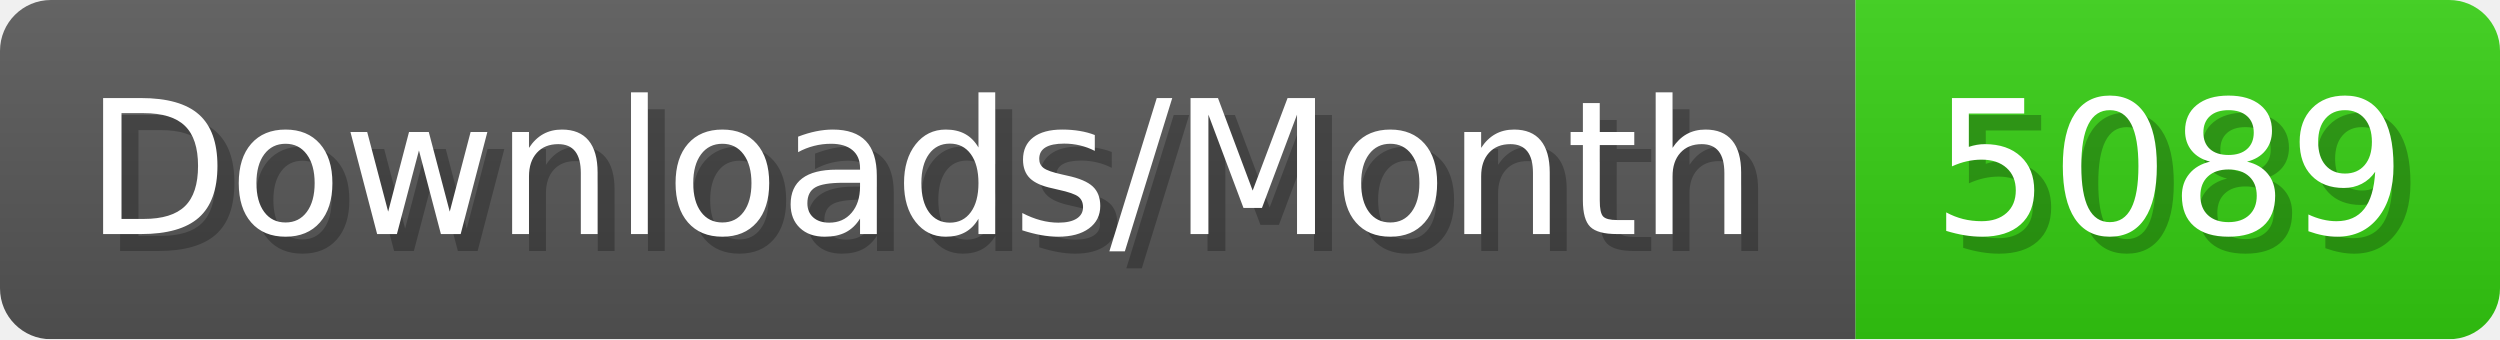
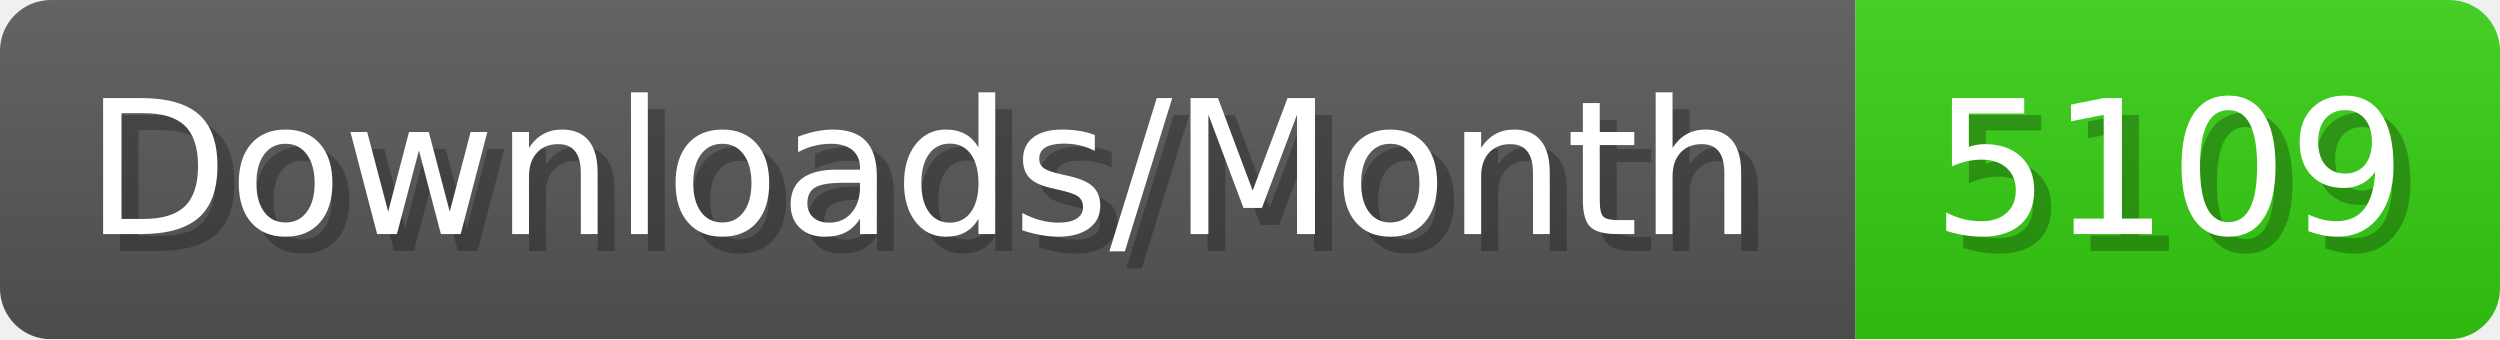
- <svg xmlns="http://www.w3.org/2000/svg" width="147.4" height="20" viewBox="0 0 1474 200" role="img" aria-label="Downloads/Month: 5089">
+ <svg xmlns="http://www.w3.org/2000/svg" width="147.4" height="20" viewBox="0 0 1474 200" role="img" aria-label="Downloads/Month: 5109">
  <linearGradient id="YlXUI" x2="0" y2="100%">
    <stop offset="0" stop-opacity=".1" stop-color="#EEE" />
    <stop offset="1" stop-opacity=".1" />
  </linearGradient>
  <mask id="JHhop">
    <rect width="1474" height="200" rx="30" fill="#FFF" />
  </mask>
  <g mask="url(#JHhop)">
    <rect width="1094" height="200" fill="#555" />
    <rect width="380" height="200" fill="#3C1" x="1094" />
    <rect width="1474" height="200" fill="url(#YlXUI)" />
  </g>
  <g aria-hidden="true" fill="#fff" text-anchor="start" font-family="Verdana,DejaVu Sans,sans-serif" font-size="110">
    <text x="60" y="148" textLength="994" fill="#000" opacity="0.25">Downloads/Month</text>
    <text x="50" y="138" textLength="994">Downloads/Month</text>
-     <text x="1149" y="148" textLength="280" fill="#000" opacity="0.25">5089</text>
-     <text x="1139" y="138" textLength="280">5089</text>
+     <text x="1149" y="148" textLength="280" fill="#000" opacity="0.25">5109</text>
+     <text x="1139" y="138" textLength="280">5109</text>
  </g>
</svg>
